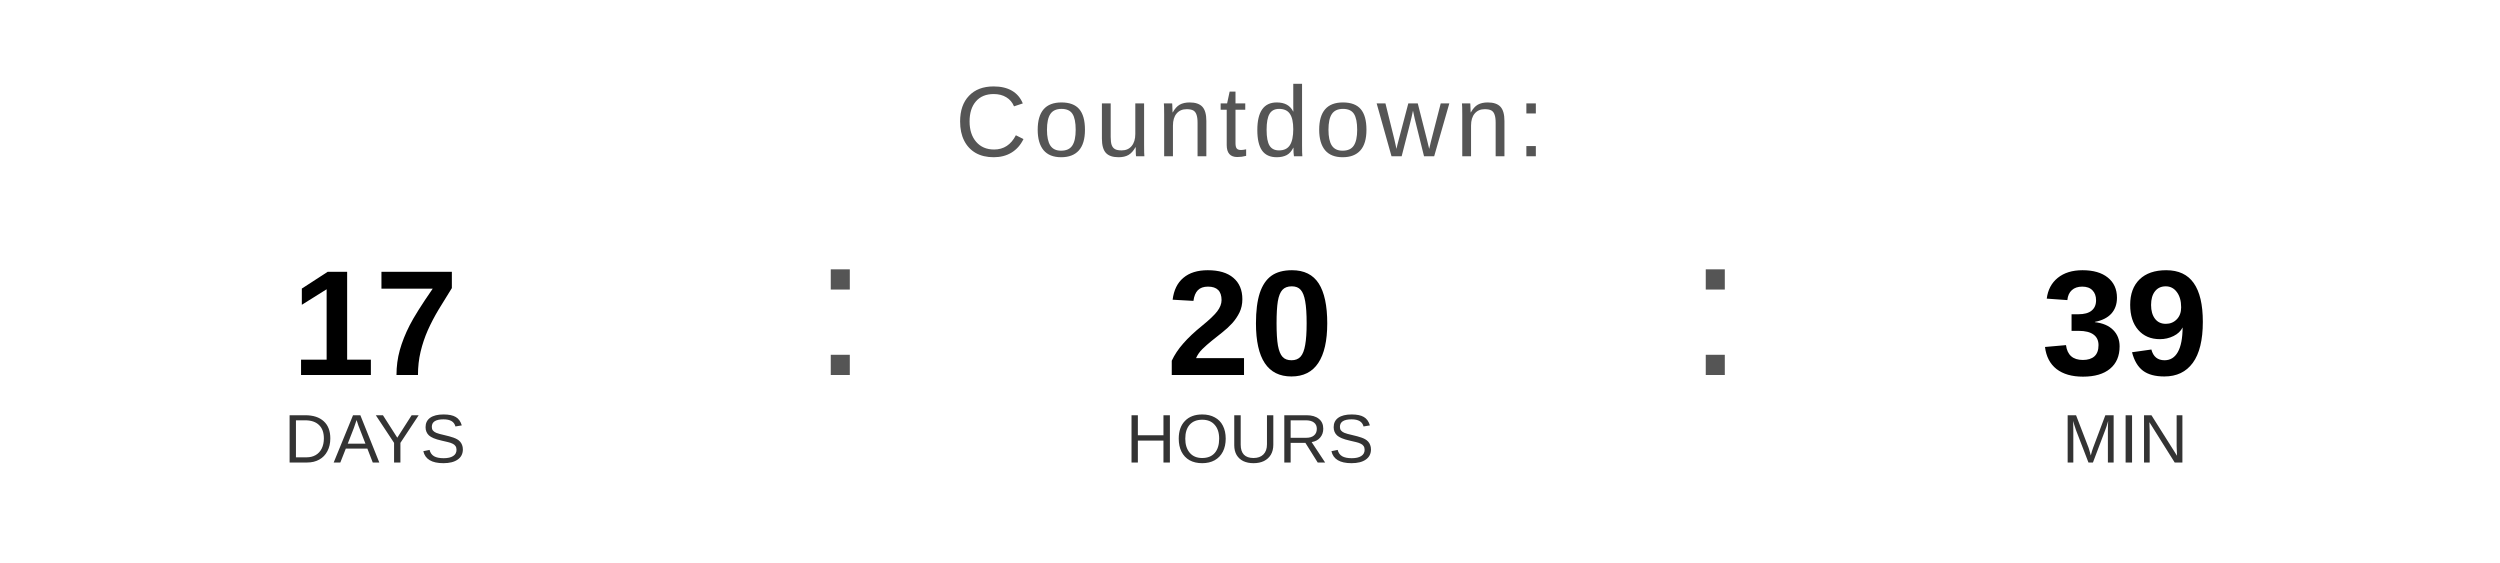
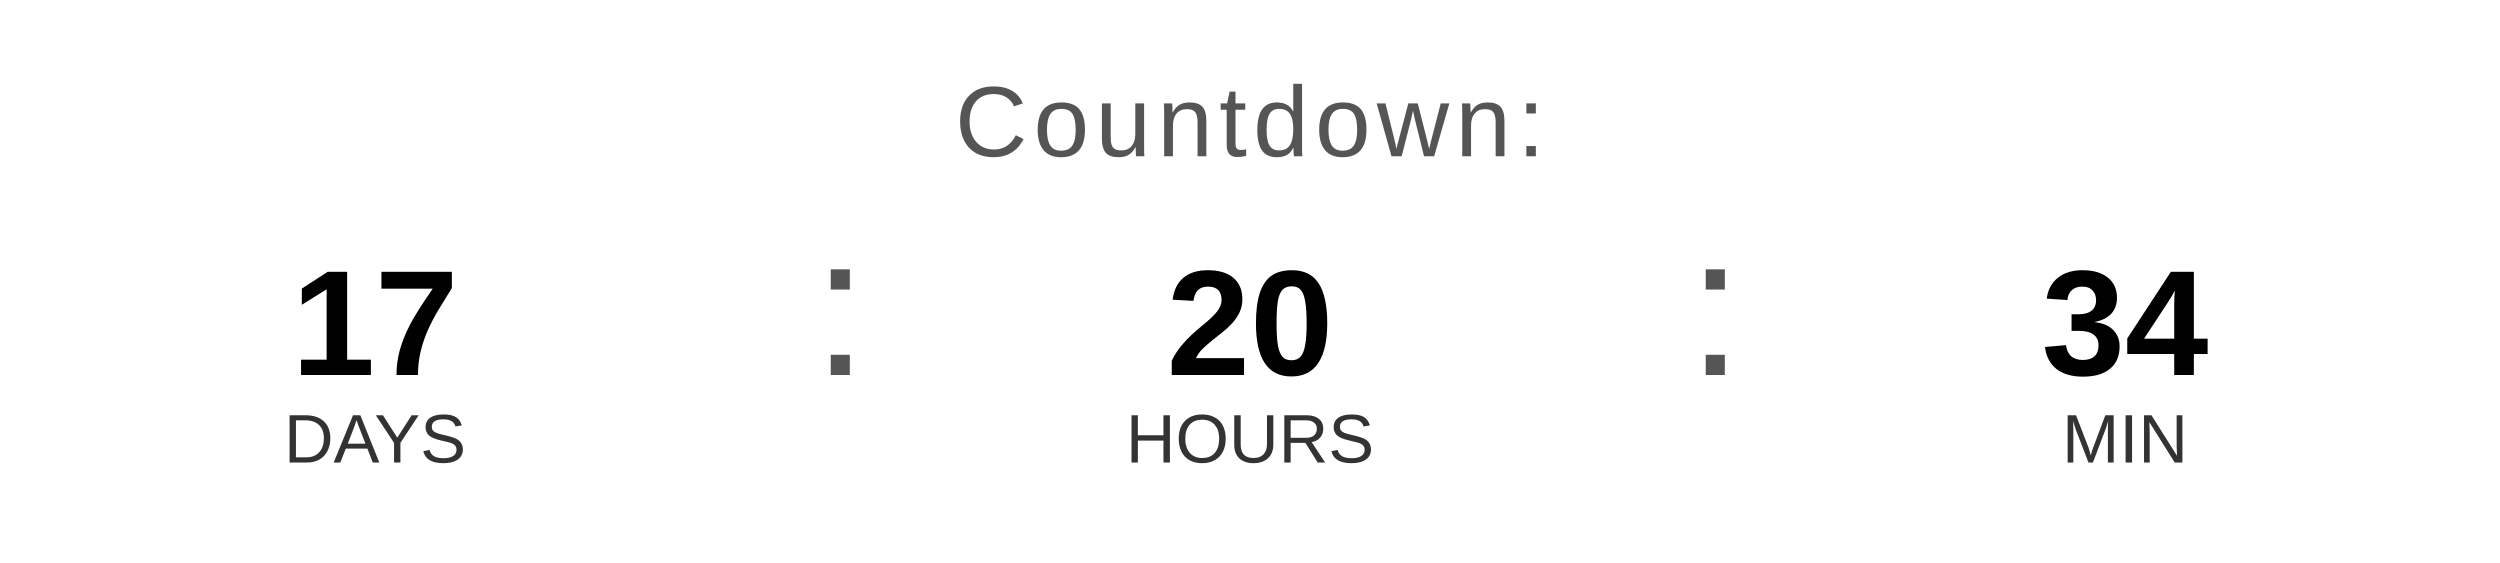
<svg xmlns="http://www.w3.org/2000/svg" width="400" height="90" viewBox="0 0 400 90">
  <text x="200" y="25" font-family="Arial, Helvetica, sans-serif" font-size="16" fill="#555555" text-anchor="middle" letter-spacing="1">
    Countdown:
  </text>
  <text x="60" y="60" font-family="Arial, Helvetica, sans-serif" font-size="24" font-weight="bold" fill="#000000" text-anchor="middle">17</text>
  <text x="60" y="74" font-family="Arial, Helvetica, sans-serif" font-size="11" fill="#333333" text-anchor="middle">DAYS</text>
  <text x="130" y="60" font-family="Arial, sans-serif" font-size="32" fill="#555555">:</text>
  <text x="200" y="60" font-family="Arial, Helvetica, sans-serif" font-size="24" font-weight="bold" fill="#000000" text-anchor="middle">20</text>
  <text x="200" y="74" font-family="Arial, Helvetica, sans-serif" font-size="11" fill="#333333" text-anchor="middle">HOURS</text>
  <text x="270" y="60" font-family="Arial, sans-serif" font-size="32" fill="#555555">:</text>
-   <text x="340" y="60" font-family="Arial, Helvetica, sans-serif" font-size="24" font-weight="bold" fill="#000000" text-anchor="middle">39</text>
+   <text x="340" y="60" font-family="Arial, Helvetica, sans-serif" font-size="24" font-weight="bold" fill="#000000" text-anchor="middle">34</text>
  <text x="340" y="74" font-family="Arial, Helvetica, sans-serif" font-size="11" fill="#333333" text-anchor="middle">MIN</text>
</svg>
